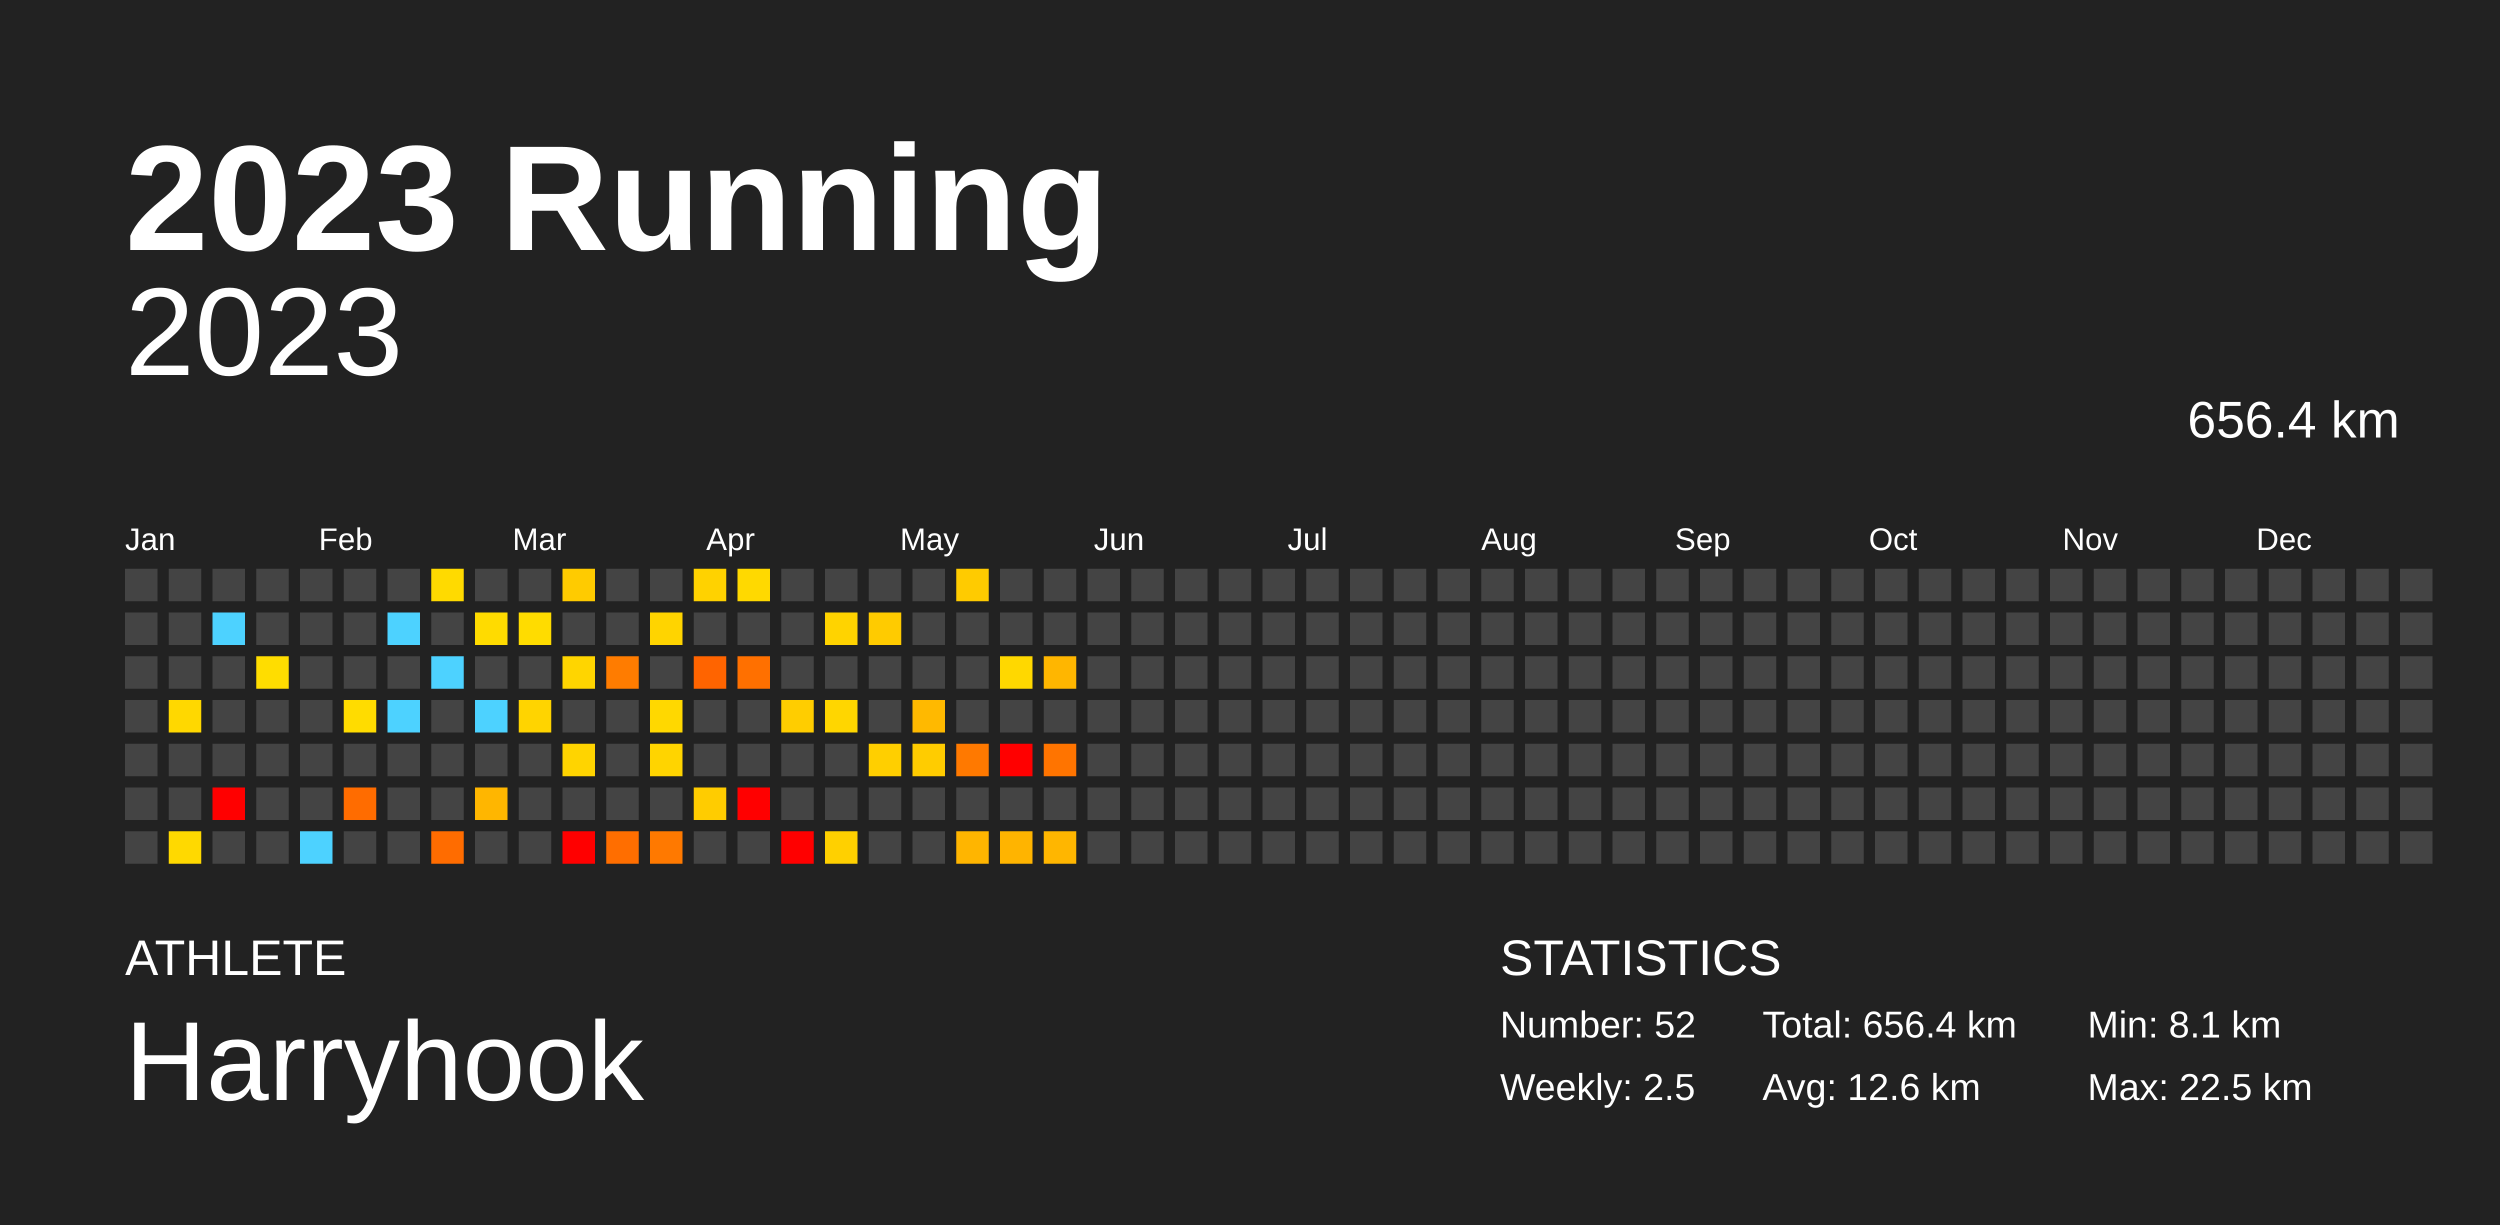
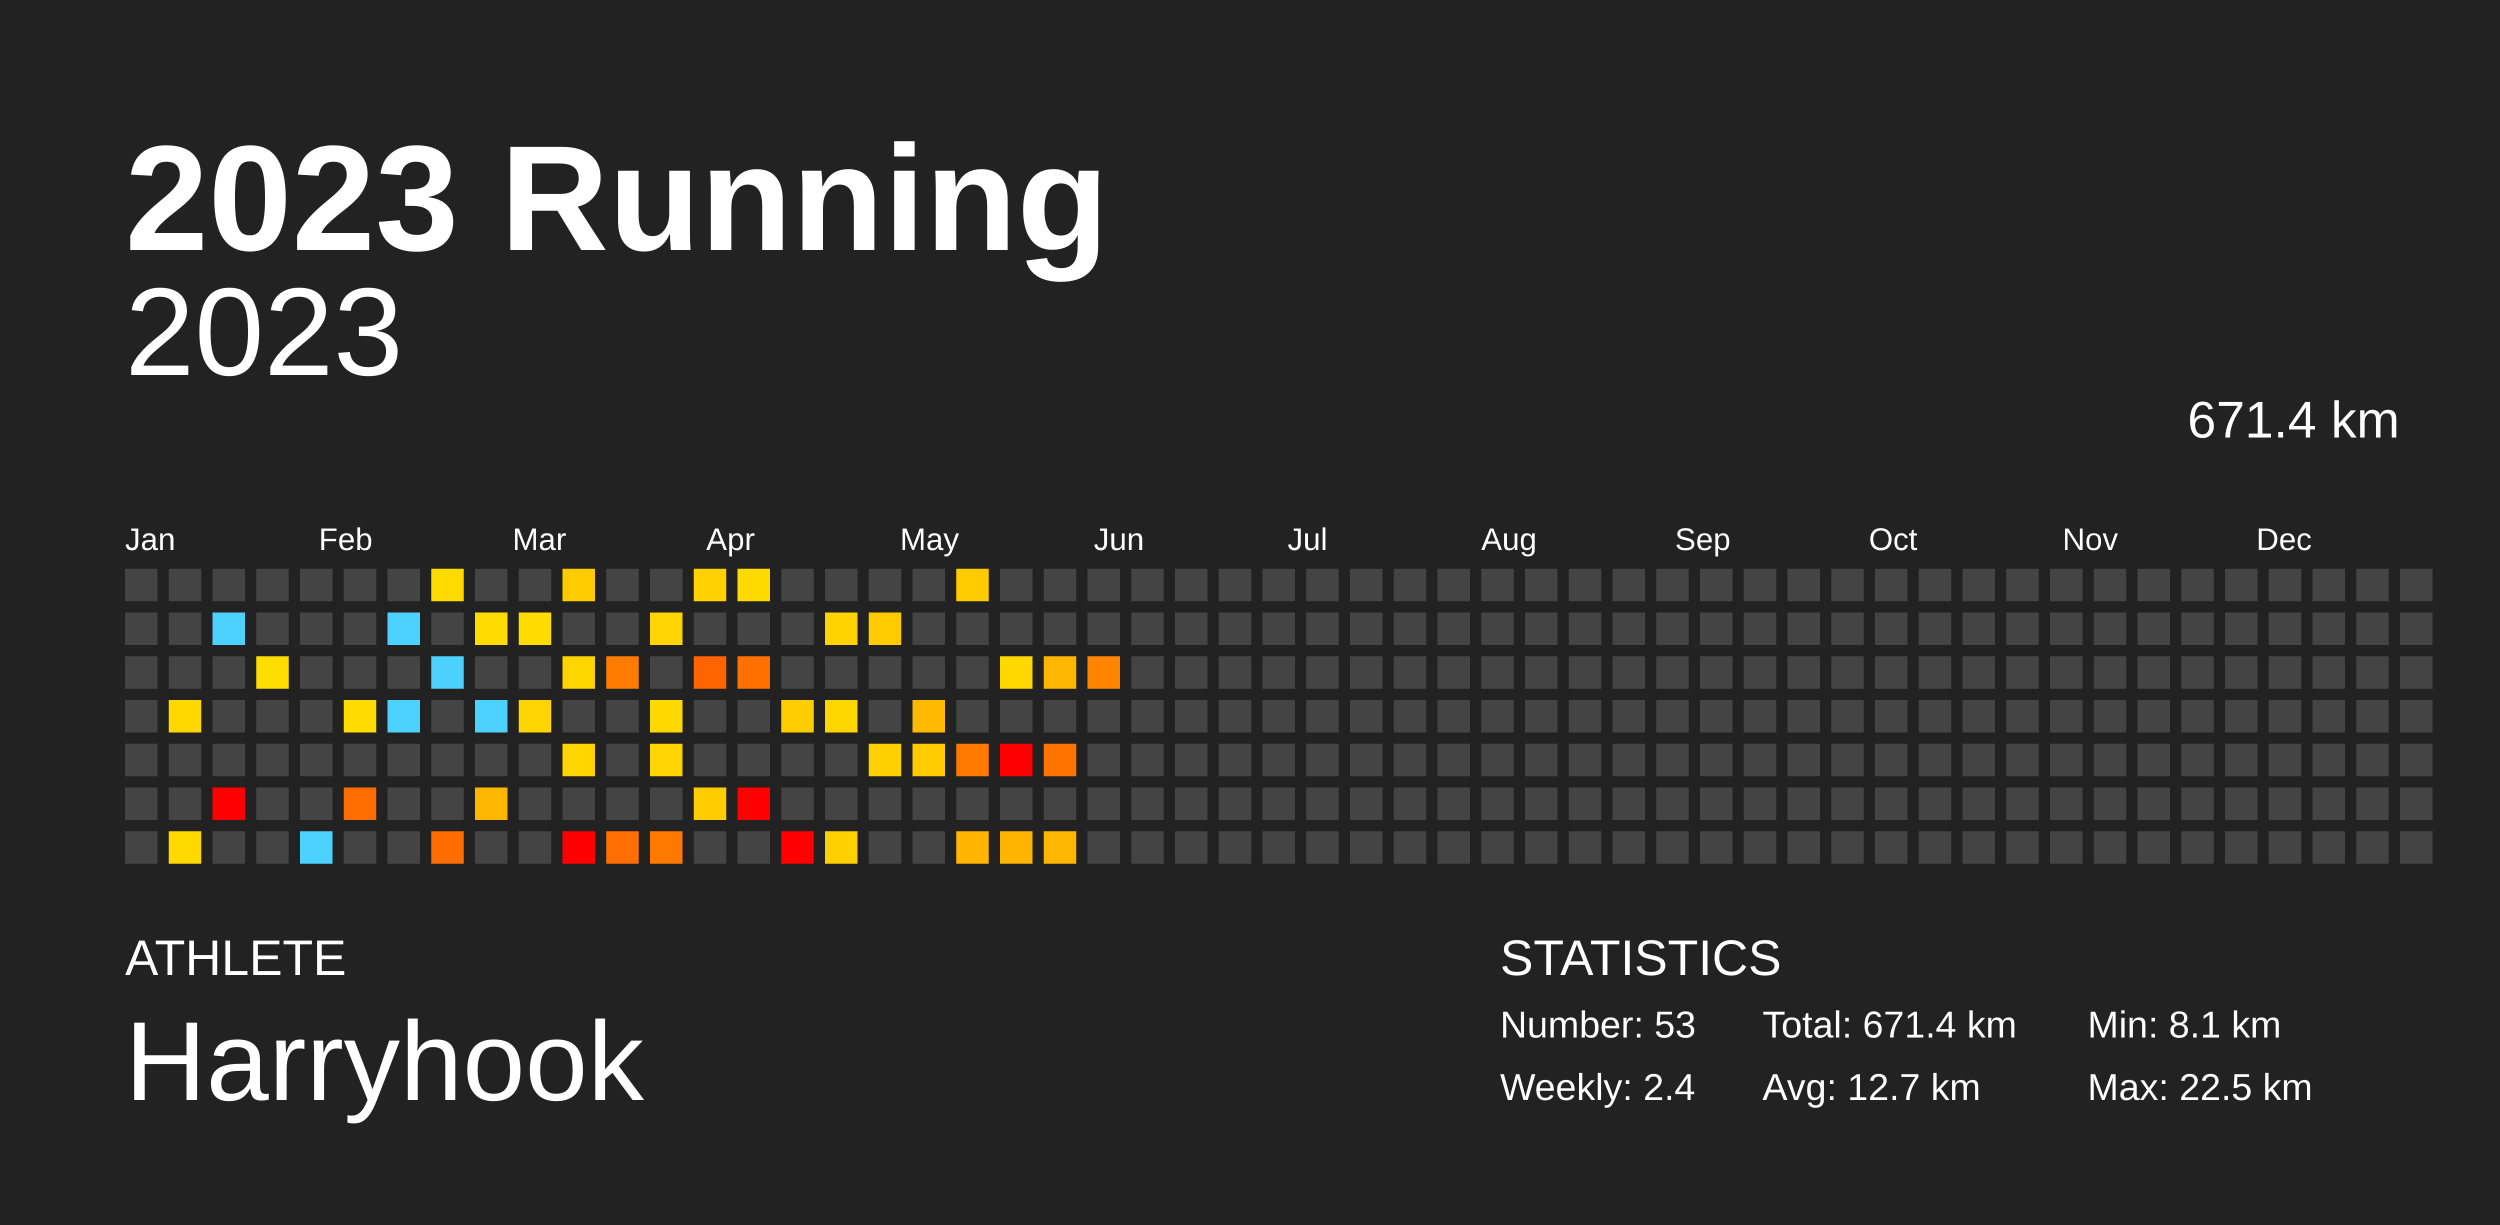
<svg xmlns="http://www.w3.org/2000/svg" baseProfile="full" height="98mm" version="1.1" viewBox="0,0,200,98" width="200mm">
  <defs />
  <rect fill="#222222" height="98" width="200" x="0" y="0" />
  <text fill="#FFFFFF" style="font-size:12px; font-family:Arial; font-weight:bold;" x="10" y="20">2023 Running</text>
  <text fill="#FFFFFF" style="font-size:4px; font-family:Arial" x="10" y="78">ATHLETE</text>
  <text fill="#FFFFFF" style="font-size:9px; font-family:Arial" x="10" y="88">Harryhook</text>
  <text fill="#FFFFFF" style="font-size:4px; font-family:Arial" x="120" y="78">STATISTICS</text>
-   <text fill="#FFFFFF" style="font-size:3px; font-family:Arial" x="120" y="83">Number: 52</text>
-   <text fill="#FFFFFF" style="font-size:3px; font-family:Arial" x="120" y="88">Weekly: 2.5</text>
-   <text fill="#FFFFFF" style="font-size:3px; font-family:Arial" x="141" y="83">Total: 656.4 km</text>
-   <text fill="#FFFFFF" style="font-size:3px; font-family:Arial" x="141" y="88">Avg: 12.6 km</text>
+   <text fill="#FFFFFF" style="font-size:3px; font-family:Arial" x="120" y="83">Number: 53</text>
+   <text fill="#FFFFFF" style="font-size:3px; font-family:Arial" x="120" y="88">Weekly: 2.4</text>
+   <text fill="#FFFFFF" style="font-size:3px; font-family:Arial" x="141" y="83">Total: 671.4 km</text>
+   <text fill="#FFFFFF" style="font-size:3px; font-family:Arial" x="141" y="88">Avg: 12.7 km</text>
  <text fill="#FFFFFF" style="font-size:3px; font-family:Arial" x="167" y="83">Min: 8.1 km</text>
  <text fill="#FFFFFF" style="font-size:3px; font-family:Arial" x="167" y="88">Max: 22.5 km</text>
  <text alignment-baseline="hanging" fill="#FFFFFF" style="font-size:10.0px; font-family:Arial;" x="10" y="30">2023</text>
-   <text alignment-baseline="hanging" fill="#FFFFFF" style="font-size:4.125px; font-family:Arial;" x="175" y="35">656.4 km</text>
+   <text alignment-baseline="hanging" fill="#FFFFFF" style="font-size:4.125px; font-family:Arial;" x="175" y="35">671.4 km</text>
  <text fill="#FFFFFF" style="font-size:2.5px; font-family:Arial" x="10.0" y="44">Jan</text>
  <text fill="#FFFFFF" style="font-size:2.5px; font-family:Arial" x="25.5" y="44">Feb</text>
  <text fill="#FFFFFF" style="font-size:2.5px; font-family:Arial" x="41.0" y="44">Mar</text>
  <text fill="#FFFFFF" style="font-size:2.5px; font-family:Arial" x="56.5" y="44">Apr</text>
  <text fill="#FFFFFF" style="font-size:2.5px; font-family:Arial" x="72.0" y="44">May</text>
  <text fill="#FFFFFF" style="font-size:2.5px; font-family:Arial" x="87.5" y="44">Jun</text>
  <text fill="#FFFFFF" style="font-size:2.5px; font-family:Arial" x="103.0" y="44">Jul</text>
  <text fill="#FFFFFF" style="font-size:2.5px; font-family:Arial" x="118.5" y="44">Aug</text>
  <text fill="#FFFFFF" style="font-size:2.5px; font-family:Arial" x="134.0" y="44">Sep</text>
  <text fill="#FFFFFF" style="font-size:2.5px; font-family:Arial" x="149.5" y="44">Oct</text>
  <text fill="#FFFFFF" style="font-size:2.5px; font-family:Arial" x="165.0" y="44">Nov</text>
  <text fill="#FFFFFF" style="font-size:2.5px; font-family:Arial" x="180.5" y="44">Dec</text>
  <rect fill="#444444" height="2.6" width="2.6" x="10.0" y="45.5" />
  <rect fill="#444444" height="2.6" width="2.6" x="10.0" y="49.0" />
  <rect fill="#444444" height="2.6" width="2.6" x="10.0" y="52.5" />
  <rect fill="#444444" height="2.6" width="2.6" x="10.0" y="56.0" />
  <rect fill="#444444" height="2.6" width="2.6" x="10.0" y="59.5" />
  <rect fill="#444444" height="2.6" width="2.6" x="10.0" y="63.0" />
  <rect fill="#444444" height="2.6" width="2.6" x="10.0" y="66.5" />
  <rect fill="#444444" height="2.6" width="2.6" x="13.5" y="45.5" />
  <rect fill="#444444" height="2.6" width="2.6" x="13.5" y="49.0" />
  <rect fill="#444444" height="2.6" width="2.6" x="13.5" y="52.5" />
  <rect fill="#ffd800" height="2.6" width="2.6" x="13.5" y="56.0" />
  <rect fill="#444444" height="2.6" width="2.6" x="13.5" y="59.5" />
  <rect fill="#444444" height="2.6" width="2.6" x="13.5" y="63.0" />
  <rect fill="#ffd900" height="2.6" width="2.6" x="13.5" y="66.5" />
  <rect fill="#444444" height="2.6" width="2.6" x="17.0" y="45.5" />
  <rect fill="#4dd2ff" height="2.6" width="2.6" x="17.0" y="49.0" />
  <rect fill="#444444" height="2.6" width="2.6" x="17.0" y="52.5" />
  <rect fill="#444444" height="2.6" width="2.6" x="17.0" y="56.0" />
  <rect fill="#444444" height="2.6" width="2.6" x="17.0" y="59.5" />
  <rect fill="red" height="2.6" width="2.6" x="17.0" y="63.0" />
  <rect fill="#444444" height="2.6" width="2.6" x="17.0" y="66.5" />
  <rect fill="#444444" height="2.6" width="2.6" x="20.5" y="45.5" />
  <rect fill="#444444" height="2.6" width="2.6" x="20.5" y="49.0" />
  <rect fill="#ffdd00" height="2.6" width="2.6" x="20.5" y="52.5" />
  <rect fill="#444444" height="2.6" width="2.6" x="20.5" y="56.0" />
  <rect fill="#444444" height="2.6" width="2.6" x="20.5" y="59.5" />
  <rect fill="#444444" height="2.6" width="2.6" x="20.5" y="63.0" />
  <rect fill="#444444" height="2.6" width="2.6" x="20.5" y="66.5" />
  <rect fill="#444444" height="2.6" width="2.6" x="24.0" y="45.5" />
  <rect fill="#444444" height="2.6" width="2.6" x="24.0" y="49.0" />
  <rect fill="#444444" height="2.6" width="2.6" x="24.0" y="52.5" />
  <rect fill="#444444" height="2.6" width="2.6" x="24.0" y="56.0" />
  <rect fill="#444444" height="2.6" width="2.6" x="24.0" y="59.5" />
  <rect fill="#444444" height="2.6" width="2.6" x="24.0" y="63.0" />
  <rect fill="#4dd2ff" height="2.6" width="2.6" x="24.0" y="66.5" />
  <rect fill="#444444" height="2.6" width="2.6" x="27.5" y="45.5" />
  <rect fill="#444444" height="2.6" width="2.6" x="27.5" y="49.0" />
  <rect fill="#444444" height="2.6" width="2.6" x="27.5" y="52.5" />
  <rect fill="#ffdc00" height="2.6" width="2.6" x="27.5" y="56.0" />
  <rect fill="#444444" height="2.6" width="2.6" x="27.5" y="59.5" />
  <rect fill="#ff6c00" height="2.6" width="2.6" x="27.5" y="63.0" />
  <rect fill="#444444" height="2.6" width="2.6" x="27.5" y="66.5" />
  <rect fill="#444444" height="2.6" width="2.6" x="31.0" y="45.5" />
  <rect fill="#4dd2ff" height="2.6" width="2.6" x="31.0" y="49.0" />
  <rect fill="#444444" height="2.6" width="2.6" x="31.0" y="52.5" />
  <rect fill="#4dd2ff" height="2.6" width="2.6" x="31.0" y="56.0" />
  <rect fill="#444444" height="2.6" width="2.6" x="31.0" y="59.5" />
  <rect fill="#444444" height="2.6" width="2.6" x="31.0" y="63.0" />
  <rect fill="#444444" height="2.6" width="2.6" x="31.0" y="66.5" />
  <rect fill="#ffda00" height="2.6" width="2.6" x="34.5" y="45.5" />
  <rect fill="#444444" height="2.6" width="2.6" x="34.5" y="49.0" />
  <rect fill="#4dd2ff" height="2.6" width="2.6" x="34.5" y="52.5" />
  <rect fill="#444444" height="2.6" width="2.6" x="34.5" y="56.0" />
  <rect fill="#444444" height="2.6" width="2.6" x="34.5" y="59.5" />
  <rect fill="#444444" height="2.6" width="2.6" x="34.5" y="63.0" />
  <rect fill="#ff6c00" height="2.6" width="2.6" x="34.5" y="66.5" />
  <rect fill="#444444" height="2.6" width="2.6" x="38.0" y="45.5" />
  <rect fill="#ffdb00" height="2.6" width="2.6" x="38.0" y="49.0" />
  <rect fill="#444444" height="2.6" width="2.6" x="38.0" y="52.5" />
  <rect fill="#4dd2ff" height="2.6" width="2.6" x="38.0" y="56.0" />
  <rect fill="#444444" height="2.6" width="2.6" x="38.0" y="59.5" />
  <rect fill="#ffb600" height="2.6" width="2.6" x="38.0" y="63.0" />
  <rect fill="#444444" height="2.6" width="2.6" x="38.0" y="66.5" />
  <rect fill="#444444" height="2.6" width="2.6" x="41.5" y="45.5" />
  <rect fill="#ffdc00" height="2.6" width="2.6" x="41.5" y="49.0" />
  <rect fill="#444444" height="2.6" width="2.6" x="41.5" y="52.5" />
  <rect fill="#ffd400" height="2.6" width="2.6" x="41.5" y="56.0" />
  <rect fill="#444444" height="2.6" width="2.6" x="41.5" y="59.5" />
  <rect fill="#444444" height="2.6" width="2.6" x="41.5" y="63.0" />
  <rect fill="#444444" height="2.6" width="2.6" x="41.5" y="66.5" />
  <rect fill="#ffcb00" height="2.6" width="2.6" x="45.0" y="45.5" />
  <rect fill="#444444" height="2.6" width="2.6" x="45.0" y="49.0" />
  <rect fill="#ffd500" height="2.6" width="2.6" x="45.0" y="52.5" />
  <rect fill="#444444" height="2.6" width="2.6" x="45.0" y="56.0" />
  <rect fill="#ffd400" height="2.6" width="2.6" x="45.0" y="59.5" />
  <rect fill="#444444" height="2.6" width="2.6" x="45.0" y="63.0" />
  <rect fill="red" height="2.6" width="2.6" x="45.0" y="66.5" />
  <rect fill="#444444" height="2.6" width="2.6" x="48.5" y="45.5" />
  <rect fill="#444444" height="2.6" width="2.6" x="48.5" y="49.0" />
  <rect fill="#ff7c00" height="2.6" width="2.6" x="48.5" y="52.5" />
  <rect fill="#444444" height="2.6" width="2.6" x="48.5" y="56.0" />
  <rect fill="#444444" height="2.6" width="2.6" x="48.5" y="59.5" />
  <rect fill="#444444" height="2.6" width="2.6" x="48.5" y="63.0" />
  <rect fill="#ff6e00" height="2.6" width="2.6" x="48.5" y="66.5" />
  <rect fill="#444444" height="2.6" width="2.6" x="52.0" y="45.5" />
  <rect fill="#ffd400" height="2.6" width="2.6" x="52.0" y="49.0" />
  <rect fill="#444444" height="2.6" width="2.6" x="52.0" y="52.5" />
  <rect fill="#ffd800" height="2.6" width="2.6" x="52.0" y="56.0" />
  <rect fill="#ffd400" height="2.6" width="2.6" x="52.0" y="59.5" />
  <rect fill="#444444" height="2.6" width="2.6" x="52.0" y="63.0" />
  <rect fill="#ff7900" height="2.6" width="2.6" x="52.0" y="66.5" />
  <rect fill="#ffd200" height="2.6" width="2.6" x="55.5" y="45.5" />
  <rect fill="#444444" height="2.6" width="2.6" x="55.5" y="49.0" />
  <rect fill="#ff6400" height="2.6" width="2.6" x="55.5" y="52.5" />
  <rect fill="#444444" height="2.6" width="2.6" x="55.5" y="56.0" />
  <rect fill="#444444" height="2.6" width="2.6" x="55.5" y="59.5" />
  <rect fill="#ffcc00" height="2.6" width="2.6" x="55.5" y="63.0" />
  <rect fill="#444444" height="2.6" width="2.6" x="55.5" y="66.5" />
  <rect fill="#ffd900" height="2.6" width="2.6" x="59.0" y="45.5" />
  <rect fill="#444444" height="2.6" width="2.6" x="59.0" y="49.0" />
  <rect fill="#ff7000" height="2.6" width="2.6" x="59.0" y="52.5" />
  <rect fill="#444444" height="2.6" width="2.6" x="59.0" y="56.0" />
  <rect fill="#444444" height="2.6" width="2.6" x="59.0" y="59.5" />
  <rect fill="red" height="2.6" width="2.6" x="59.0" y="63.0" />
  <rect fill="#444444" height="2.6" width="2.6" x="59.0" y="66.5" />
  <rect fill="#444444" height="2.6" width="2.6" x="62.5" y="45.5" />
  <rect fill="#444444" height="2.6" width="2.6" x="62.5" y="49.0" />
  <rect fill="#444444" height="2.6" width="2.6" x="62.5" y="52.5" />
  <rect fill="#ffcd00" height="2.6" width="2.6" x="62.5" y="56.0" />
  <rect fill="#444444" height="2.6" width="2.6" x="62.5" y="59.5" />
  <rect fill="#444444" height="2.6" width="2.6" x="62.5" y="63.0" />
  <rect fill="red" height="2.6" width="2.6" x="62.5" y="66.5" />
  <rect fill="#444444" height="2.6" width="2.6" x="66.0" y="45.5" />
  <rect fill="#ffd300" height="2.6" width="2.6" x="66.0" y="49.0" />
  <rect fill="#444444" height="2.6" width="2.6" x="66.0" y="52.5" />
  <rect fill="#ffd600" height="2.6" width="2.6" x="66.0" y="56.0" />
  <rect fill="#444444" height="2.6" width="2.6" x="66.0" y="59.5" />
  <rect fill="#444444" height="2.6" width="2.6" x="66.0" y="63.0" />
  <rect fill="#ffd000" height="2.6" width="2.6" x="66.0" y="66.5" />
  <rect fill="#444444" height="2.6" width="2.6" x="69.5" y="45.5" />
  <rect fill="#ffcb00" height="2.6" width="2.6" x="69.5" y="49.0" />
  <rect fill="#444444" height="2.6" width="2.6" x="69.5" y="52.5" />
  <rect fill="#444444" height="2.6" width="2.6" x="69.5" y="56.0" />
  <rect fill="#ffcf00" height="2.6" width="2.6" x="69.5" y="59.5" />
  <rect fill="#444444" height="2.6" width="2.6" x="69.5" y="63.0" />
  <rect fill="#444444" height="2.6" width="2.6" x="69.5" y="66.5" />
  <rect fill="#444444" height="2.6" width="2.6" x="73.0" y="45.5" />
  <rect fill="#444444" height="2.6" width="2.6" x="73.0" y="49.0" />
  <rect fill="#444444" height="2.6" width="2.6" x="73.0" y="52.5" />
  <rect fill="#ffb900" height="2.6" width="2.6" x="73.0" y="56.0" />
  <rect fill="#ffcc00" height="2.6" width="2.6" x="73.0" y="59.5" />
  <rect fill="#444444" height="2.6" width="2.6" x="73.0" y="63.0" />
  <rect fill="#444444" height="2.6" width="2.6" x="73.0" y="66.5" />
  <rect fill="#ffcb00" height="2.6" width="2.6" x="76.5" y="45.5" />
  <rect fill="#444444" height="2.6" width="2.6" x="76.5" y="49.0" />
  <rect fill="#444444" height="2.6" width="2.6" x="76.5" y="52.5" />
  <rect fill="#444444" height="2.6" width="2.6" x="76.5" y="56.0" />
  <rect fill="#ff7900" height="2.6" width="2.6" x="76.5" y="59.5" />
  <rect fill="#444444" height="2.6" width="2.6" x="76.5" y="63.0" />
  <rect fill="#ffb500" height="2.6" width="2.6" x="76.5" y="66.5" />
  <rect fill="#444444" height="2.6" width="2.6" x="80.0" y="45.5" />
  <rect fill="#444444" height="2.6" width="2.6" x="80.0" y="49.0" />
  <rect fill="#ffd800" height="2.6" width="2.6" x="80.0" y="52.5" />
  <rect fill="#444444" height="2.6" width="2.6" x="80.0" y="56.0" />
  <rect fill="red" height="2.6" width="2.6" x="80.0" y="59.5" />
  <rect fill="#444444" height="2.6" width="2.6" x="80.0" y="63.0" />
  <rect fill="#ffb400" height="2.6" width="2.6" x="80.0" y="66.5" />
  <rect fill="#444444" height="2.6" width="2.6" x="83.5" y="45.5" />
  <rect fill="#444444" height="2.6" width="2.6" x="83.5" y="49.0" />
  <rect fill="#ffb600" height="2.6" width="2.6" x="83.5" y="52.5" />
  <rect fill="#444444" height="2.6" width="2.6" x="83.5" y="56.0" />
  <rect fill="#ff7400" height="2.6" width="2.6" x="83.5" y="59.5" />
  <rect fill="#444444" height="2.6" width="2.6" x="83.5" y="63.0" />
  <rect fill="#ffb600" height="2.6" width="2.6" x="83.5" y="66.5" />
  <rect fill="#444444" height="2.6" width="2.6" x="87.0" y="45.5" />
  <rect fill="#444444" height="2.6" width="2.6" x="87.0" y="49.0" />
-   <rect fill="#444444" height="2.6" width="2.6" x="87.0" y="52.5" />
+   <rect fill="#ff8500" height="2.6" width="2.6" x="87.0" y="52.5" />
  <rect fill="#444444" height="2.6" width="2.6" x="87.0" y="56.0" />
  <rect fill="#444444" height="2.6" width="2.6" x="87.0" y="59.5" />
  <rect fill="#444444" height="2.6" width="2.6" x="87.0" y="63.0" />
  <rect fill="#444444" height="2.6" width="2.6" x="87.0" y="66.5" />
  <rect fill="#444444" height="2.6" width="2.6" x="90.5" y="45.5" />
  <rect fill="#444444" height="2.6" width="2.6" x="90.5" y="49.0" />
  <rect fill="#444444" height="2.6" width="2.6" x="90.5" y="52.5" />
  <rect fill="#444444" height="2.6" width="2.6" x="90.5" y="56.0" />
  <rect fill="#444444" height="2.6" width="2.6" x="90.5" y="59.5" />
  <rect fill="#444444" height="2.6" width="2.6" x="90.5" y="63.0" />
  <rect fill="#444444" height="2.6" width="2.6" x="90.5" y="66.5" />
  <rect fill="#444444" height="2.6" width="2.6" x="94.0" y="45.5" />
  <rect fill="#444444" height="2.6" width="2.6" x="94.0" y="49.0" />
  <rect fill="#444444" height="2.6" width="2.6" x="94.0" y="52.5" />
  <rect fill="#444444" height="2.6" width="2.6" x="94.0" y="56.0" />
  <rect fill="#444444" height="2.6" width="2.6" x="94.0" y="59.5" />
  <rect fill="#444444" height="2.6" width="2.6" x="94.0" y="63.0" />
  <rect fill="#444444" height="2.6" width="2.6" x="94.0" y="66.5" />
  <rect fill="#444444" height="2.6" width="2.6" x="97.5" y="45.5" />
  <rect fill="#444444" height="2.6" width="2.6" x="97.5" y="49.0" />
  <rect fill="#444444" height="2.6" width="2.6" x="97.5" y="52.5" />
  <rect fill="#444444" height="2.6" width="2.6" x="97.5" y="56.0" />
  <rect fill="#444444" height="2.6" width="2.6" x="97.5" y="59.5" />
  <rect fill="#444444" height="2.6" width="2.6" x="97.5" y="63.0" />
  <rect fill="#444444" height="2.6" width="2.6" x="97.5" y="66.5" />
  <rect fill="#444444" height="2.6" width="2.6" x="101.0" y="45.5" />
  <rect fill="#444444" height="2.6" width="2.6" x="101.0" y="49.0" />
  <rect fill="#444444" height="2.6" width="2.6" x="101.0" y="52.5" />
  <rect fill="#444444" height="2.6" width="2.6" x="101.0" y="56.0" />
  <rect fill="#444444" height="2.6" width="2.6" x="101.0" y="59.5" />
  <rect fill="#444444" height="2.6" width="2.6" x="101.0" y="63.0" />
  <rect fill="#444444" height="2.6" width="2.6" x="101.0" y="66.5" />
  <rect fill="#444444" height="2.6" width="2.6" x="104.5" y="45.5" />
  <rect fill="#444444" height="2.6" width="2.6" x="104.5" y="49.0" />
  <rect fill="#444444" height="2.6" width="2.6" x="104.5" y="52.5" />
  <rect fill="#444444" height="2.6" width="2.6" x="104.5" y="56.0" />
  <rect fill="#444444" height="2.6" width="2.6" x="104.5" y="59.5" />
  <rect fill="#444444" height="2.6" width="2.6" x="104.5" y="63.0" />
  <rect fill="#444444" height="2.6" width="2.6" x="104.5" y="66.5" />
  <rect fill="#444444" height="2.6" width="2.6" x="108.0" y="45.5" />
  <rect fill="#444444" height="2.6" width="2.6" x="108.0" y="49.0" />
  <rect fill="#444444" height="2.6" width="2.6" x="108.0" y="52.5" />
  <rect fill="#444444" height="2.6" width="2.6" x="108.0" y="56.0" />
  <rect fill="#444444" height="2.6" width="2.6" x="108.0" y="59.5" />
  <rect fill="#444444" height="2.6" width="2.6" x="108.0" y="63.0" />
  <rect fill="#444444" height="2.6" width="2.6" x="108.0" y="66.5" />
  <rect fill="#444444" height="2.6" width="2.6" x="111.5" y="45.5" />
  <rect fill="#444444" height="2.6" width="2.6" x="111.5" y="49.0" />
  <rect fill="#444444" height="2.6" width="2.6" x="111.5" y="52.5" />
  <rect fill="#444444" height="2.6" width="2.6" x="111.5" y="56.0" />
  <rect fill="#444444" height="2.6" width="2.6" x="111.5" y="59.5" />
  <rect fill="#444444" height="2.6" width="2.6" x="111.5" y="63.0" />
  <rect fill="#444444" height="2.6" width="2.6" x="111.5" y="66.5" />
  <rect fill="#444444" height="2.6" width="2.6" x="115.0" y="45.5" />
  <rect fill="#444444" height="2.6" width="2.6" x="115.0" y="49.0" />
  <rect fill="#444444" height="2.6" width="2.6" x="115.0" y="52.5" />
  <rect fill="#444444" height="2.6" width="2.6" x="115.0" y="56.0" />
  <rect fill="#444444" height="2.6" width="2.6" x="115.0" y="59.5" />
  <rect fill="#444444" height="2.6" width="2.6" x="115.0" y="63.0" />
  <rect fill="#444444" height="2.6" width="2.6" x="115.0" y="66.5" />
  <rect fill="#444444" height="2.6" width="2.6" x="118.5" y="45.5" />
  <rect fill="#444444" height="2.6" width="2.6" x="118.5" y="49.0" />
  <rect fill="#444444" height="2.6" width="2.6" x="118.5" y="52.5" />
  <rect fill="#444444" height="2.6" width="2.6" x="118.5" y="56.0" />
  <rect fill="#444444" height="2.6" width="2.6" x="118.5" y="59.5" />
  <rect fill="#444444" height="2.6" width="2.6" x="118.5" y="63.0" />
  <rect fill="#444444" height="2.6" width="2.6" x="118.5" y="66.5" />
  <rect fill="#444444" height="2.6" width="2.6" x="122.0" y="45.5" />
  <rect fill="#444444" height="2.6" width="2.6" x="122.0" y="49.0" />
  <rect fill="#444444" height="2.6" width="2.6" x="122.0" y="52.5" />
  <rect fill="#444444" height="2.6" width="2.6" x="122.0" y="56.0" />
  <rect fill="#444444" height="2.6" width="2.6" x="122.0" y="59.5" />
  <rect fill="#444444" height="2.6" width="2.6" x="122.0" y="63.0" />
  <rect fill="#444444" height="2.6" width="2.6" x="122.0" y="66.5" />
  <rect fill="#444444" height="2.6" width="2.6" x="125.5" y="45.5" />
  <rect fill="#444444" height="2.6" width="2.6" x="125.5" y="49.0" />
  <rect fill="#444444" height="2.6" width="2.6" x="125.5" y="52.5" />
  <rect fill="#444444" height="2.6" width="2.6" x="125.5" y="56.0" />
  <rect fill="#444444" height="2.6" width="2.6" x="125.5" y="59.5" />
  <rect fill="#444444" height="2.6" width="2.6" x="125.5" y="63.0" />
  <rect fill="#444444" height="2.6" width="2.6" x="125.5" y="66.5" />
  <rect fill="#444444" height="2.6" width="2.6" x="129.0" y="45.5" />
  <rect fill="#444444" height="2.6" width="2.6" x="129.0" y="49.0" />
  <rect fill="#444444" height="2.6" width="2.6" x="129.0" y="52.5" />
  <rect fill="#444444" height="2.6" width="2.6" x="129.0" y="56.0" />
  <rect fill="#444444" height="2.6" width="2.6" x="129.0" y="59.5" />
  <rect fill="#444444" height="2.6" width="2.6" x="129.0" y="63.0" />
  <rect fill="#444444" height="2.6" width="2.6" x="129.0" y="66.5" />
  <rect fill="#444444" height="2.6" width="2.6" x="132.5" y="45.5" />
  <rect fill="#444444" height="2.6" width="2.6" x="132.5" y="49.0" />
  <rect fill="#444444" height="2.6" width="2.6" x="132.5" y="52.5" />
  <rect fill="#444444" height="2.6" width="2.6" x="132.5" y="56.0" />
  <rect fill="#444444" height="2.6" width="2.6" x="132.5" y="59.5" />
  <rect fill="#444444" height="2.6" width="2.6" x="132.5" y="63.0" />
  <rect fill="#444444" height="2.6" width="2.6" x="132.5" y="66.5" />
  <rect fill="#444444" height="2.6" width="2.6" x="136.0" y="45.5" />
  <rect fill="#444444" height="2.6" width="2.6" x="136.0" y="49.0" />
  <rect fill="#444444" height="2.6" width="2.6" x="136.0" y="52.5" />
  <rect fill="#444444" height="2.6" width="2.6" x="136.0" y="56.0" />
  <rect fill="#444444" height="2.6" width="2.6" x="136.0" y="59.5" />
  <rect fill="#444444" height="2.6" width="2.6" x="136.0" y="63.0" />
  <rect fill="#444444" height="2.6" width="2.6" x="136.0" y="66.5" />
  <rect fill="#444444" height="2.6" width="2.6" x="139.5" y="45.5" />
  <rect fill="#444444" height="2.6" width="2.6" x="139.5" y="49.0" />
  <rect fill="#444444" height="2.6" width="2.6" x="139.5" y="52.5" />
  <rect fill="#444444" height="2.6" width="2.6" x="139.5" y="56.0" />
  <rect fill="#444444" height="2.6" width="2.6" x="139.5" y="59.5" />
  <rect fill="#444444" height="2.6" width="2.6" x="139.5" y="63.0" />
  <rect fill="#444444" height="2.6" width="2.6" x="139.5" y="66.5" />
  <rect fill="#444444" height="2.6" width="2.6" x="143.0" y="45.5" />
  <rect fill="#444444" height="2.6" width="2.6" x="143.0" y="49.0" />
  <rect fill="#444444" height="2.6" width="2.6" x="143.0" y="52.5" />
  <rect fill="#444444" height="2.6" width="2.6" x="143.0" y="56.0" />
  <rect fill="#444444" height="2.6" width="2.6" x="143.0" y="59.5" />
  <rect fill="#444444" height="2.6" width="2.6" x="143.0" y="63.0" />
  <rect fill="#444444" height="2.6" width="2.6" x="143.0" y="66.5" />
  <rect fill="#444444" height="2.6" width="2.6" x="146.5" y="45.5" />
  <rect fill="#444444" height="2.6" width="2.6" x="146.5" y="49.0" />
  <rect fill="#444444" height="2.6" width="2.6" x="146.5" y="52.5" />
  <rect fill="#444444" height="2.6" width="2.6" x="146.5" y="56.0" />
  <rect fill="#444444" height="2.6" width="2.6" x="146.5" y="59.5" />
  <rect fill="#444444" height="2.6" width="2.6" x="146.5" y="63.0" />
  <rect fill="#444444" height="2.6" width="2.6" x="146.5" y="66.5" />
  <rect fill="#444444" height="2.6" width="2.6" x="150.0" y="45.5" />
  <rect fill="#444444" height="2.6" width="2.6" x="150.0" y="49.0" />
  <rect fill="#444444" height="2.6" width="2.6" x="150.0" y="52.5" />
  <rect fill="#444444" height="2.6" width="2.6" x="150.0" y="56.0" />
  <rect fill="#444444" height="2.6" width="2.6" x="150.0" y="59.5" />
  <rect fill="#444444" height="2.6" width="2.6" x="150.0" y="63.0" />
  <rect fill="#444444" height="2.6" width="2.6" x="150.0" y="66.5" />
  <rect fill="#444444" height="2.6" width="2.6" x="153.5" y="45.5" />
  <rect fill="#444444" height="2.6" width="2.6" x="153.5" y="49.0" />
  <rect fill="#444444" height="2.6" width="2.6" x="153.5" y="52.5" />
  <rect fill="#444444" height="2.6" width="2.6" x="153.5" y="56.0" />
  <rect fill="#444444" height="2.6" width="2.6" x="153.5" y="59.5" />
  <rect fill="#444444" height="2.6" width="2.6" x="153.5" y="63.0" />
  <rect fill="#444444" height="2.6" width="2.6" x="153.5" y="66.5" />
  <rect fill="#444444" height="2.6" width="2.6" x="157.0" y="45.5" />
  <rect fill="#444444" height="2.6" width="2.6" x="157.0" y="49.0" />
  <rect fill="#444444" height="2.6" width="2.6" x="157.0" y="52.5" />
  <rect fill="#444444" height="2.6" width="2.6" x="157.0" y="56.0" />
  <rect fill="#444444" height="2.6" width="2.6" x="157.0" y="59.5" />
  <rect fill="#444444" height="2.6" width="2.6" x="157.0" y="63.0" />
  <rect fill="#444444" height="2.6" width="2.6" x="157.0" y="66.5" />
  <rect fill="#444444" height="2.6" width="2.6" x="160.5" y="45.5" />
  <rect fill="#444444" height="2.6" width="2.6" x="160.5" y="49.0" />
  <rect fill="#444444" height="2.6" width="2.6" x="160.5" y="52.5" />
  <rect fill="#444444" height="2.6" width="2.6" x="160.5" y="56.0" />
  <rect fill="#444444" height="2.6" width="2.6" x="160.5" y="59.5" />
  <rect fill="#444444" height="2.6" width="2.6" x="160.5" y="63.0" />
  <rect fill="#444444" height="2.6" width="2.6" x="160.5" y="66.5" />
  <rect fill="#444444" height="2.6" width="2.6" x="164.0" y="45.5" />
  <rect fill="#444444" height="2.6" width="2.6" x="164.0" y="49.0" />
  <rect fill="#444444" height="2.6" width="2.6" x="164.0" y="52.5" />
  <rect fill="#444444" height="2.6" width="2.6" x="164.0" y="56.0" />
  <rect fill="#444444" height="2.6" width="2.6" x="164.0" y="59.5" />
  <rect fill="#444444" height="2.6" width="2.6" x="164.0" y="63.0" />
  <rect fill="#444444" height="2.6" width="2.6" x="164.0" y="66.5" />
  <rect fill="#444444" height="2.6" width="2.6" x="167.5" y="45.5" />
  <rect fill="#444444" height="2.6" width="2.6" x="167.5" y="49.0" />
  <rect fill="#444444" height="2.6" width="2.6" x="167.5" y="52.5" />
  <rect fill="#444444" height="2.6" width="2.6" x="167.5" y="56.0" />
  <rect fill="#444444" height="2.6" width="2.6" x="167.5" y="59.5" />
  <rect fill="#444444" height="2.6" width="2.6" x="167.5" y="63.0" />
  <rect fill="#444444" height="2.6" width="2.6" x="167.5" y="66.5" />
  <rect fill="#444444" height="2.6" width="2.6" x="171.0" y="45.5" />
  <rect fill="#444444" height="2.6" width="2.6" x="171.0" y="49.0" />
  <rect fill="#444444" height="2.6" width="2.6" x="171.0" y="52.5" />
  <rect fill="#444444" height="2.6" width="2.6" x="171.0" y="56.0" />
  <rect fill="#444444" height="2.6" width="2.6" x="171.0" y="59.5" />
  <rect fill="#444444" height="2.6" width="2.6" x="171.0" y="63.0" />
  <rect fill="#444444" height="2.6" width="2.6" x="171.0" y="66.5" />
  <rect fill="#444444" height="2.6" width="2.6" x="174.5" y="45.5" />
  <rect fill="#444444" height="2.6" width="2.6" x="174.5" y="49.0" />
  <rect fill="#444444" height="2.6" width="2.6" x="174.5" y="52.5" />
  <rect fill="#444444" height="2.6" width="2.6" x="174.5" y="56.0" />
  <rect fill="#444444" height="2.6" width="2.6" x="174.5" y="59.5" />
  <rect fill="#444444" height="2.6" width="2.6" x="174.5" y="63.0" />
  <rect fill="#444444" height="2.6" width="2.6" x="174.5" y="66.5" />
  <rect fill="#444444" height="2.6" width="2.6" x="178.0" y="45.5" />
  <rect fill="#444444" height="2.6" width="2.6" x="178.0" y="49.0" />
  <rect fill="#444444" height="2.6" width="2.6" x="178.0" y="52.5" />
  <rect fill="#444444" height="2.6" width="2.6" x="178.0" y="56.0" />
  <rect fill="#444444" height="2.6" width="2.6" x="178.0" y="59.5" />
  <rect fill="#444444" height="2.6" width="2.6" x="178.0" y="63.0" />
  <rect fill="#444444" height="2.6" width="2.6" x="178.0" y="66.5" />
  <rect fill="#444444" height="2.6" width="2.6" x="181.5" y="45.5" />
  <rect fill="#444444" height="2.6" width="2.6" x="181.5" y="49.0" />
  <rect fill="#444444" height="2.6" width="2.6" x="181.5" y="52.5" />
  <rect fill="#444444" height="2.6" width="2.6" x="181.5" y="56.0" />
  <rect fill="#444444" height="2.6" width="2.6" x="181.5" y="59.5" />
  <rect fill="#444444" height="2.6" width="2.6" x="181.5" y="63.0" />
  <rect fill="#444444" height="2.6" width="2.6" x="181.5" y="66.5" />
  <rect fill="#444444" height="2.6" width="2.6" x="185.0" y="45.5" />
  <rect fill="#444444" height="2.6" width="2.6" x="185.0" y="49.0" />
  <rect fill="#444444" height="2.6" width="2.6" x="185.0" y="52.5" />
  <rect fill="#444444" height="2.6" width="2.6" x="185.0" y="56.0" />
  <rect fill="#444444" height="2.6" width="2.6" x="185.0" y="59.5" />
  <rect fill="#444444" height="2.6" width="2.6" x="185.0" y="63.0" />
  <rect fill="#444444" height="2.6" width="2.6" x="185.0" y="66.5" />
  <rect fill="#444444" height="2.6" width="2.6" x="188.5" y="45.5" />
  <rect fill="#444444" height="2.6" width="2.6" x="188.5" y="49.0" />
  <rect fill="#444444" height="2.6" width="2.6" x="188.5" y="52.5" />
  <rect fill="#444444" height="2.6" width="2.6" x="188.5" y="56.0" />
  <rect fill="#444444" height="2.6" width="2.6" x="188.5" y="59.5" />
  <rect fill="#444444" height="2.6" width="2.6" x="188.5" y="63.0" />
  <rect fill="#444444" height="2.6" width="2.6" x="188.5" y="66.5" />
  <rect fill="#444444" height="2.6" width="2.6" x="192.0" y="45.5" />
  <rect fill="#444444" height="2.6" width="2.6" x="192.0" y="49.0" />
  <rect fill="#444444" height="2.6" width="2.6" x="192.0" y="52.5" />
  <rect fill="#444444" height="2.6" width="2.6" x="192.0" y="56.0" />
  <rect fill="#444444" height="2.6" width="2.6" x="192.0" y="59.5" />
  <rect fill="#444444" height="2.6" width="2.6" x="192.0" y="63.0" />
  <rect fill="#444444" height="2.6" width="2.6" x="192.0" y="66.5" />
</svg>
